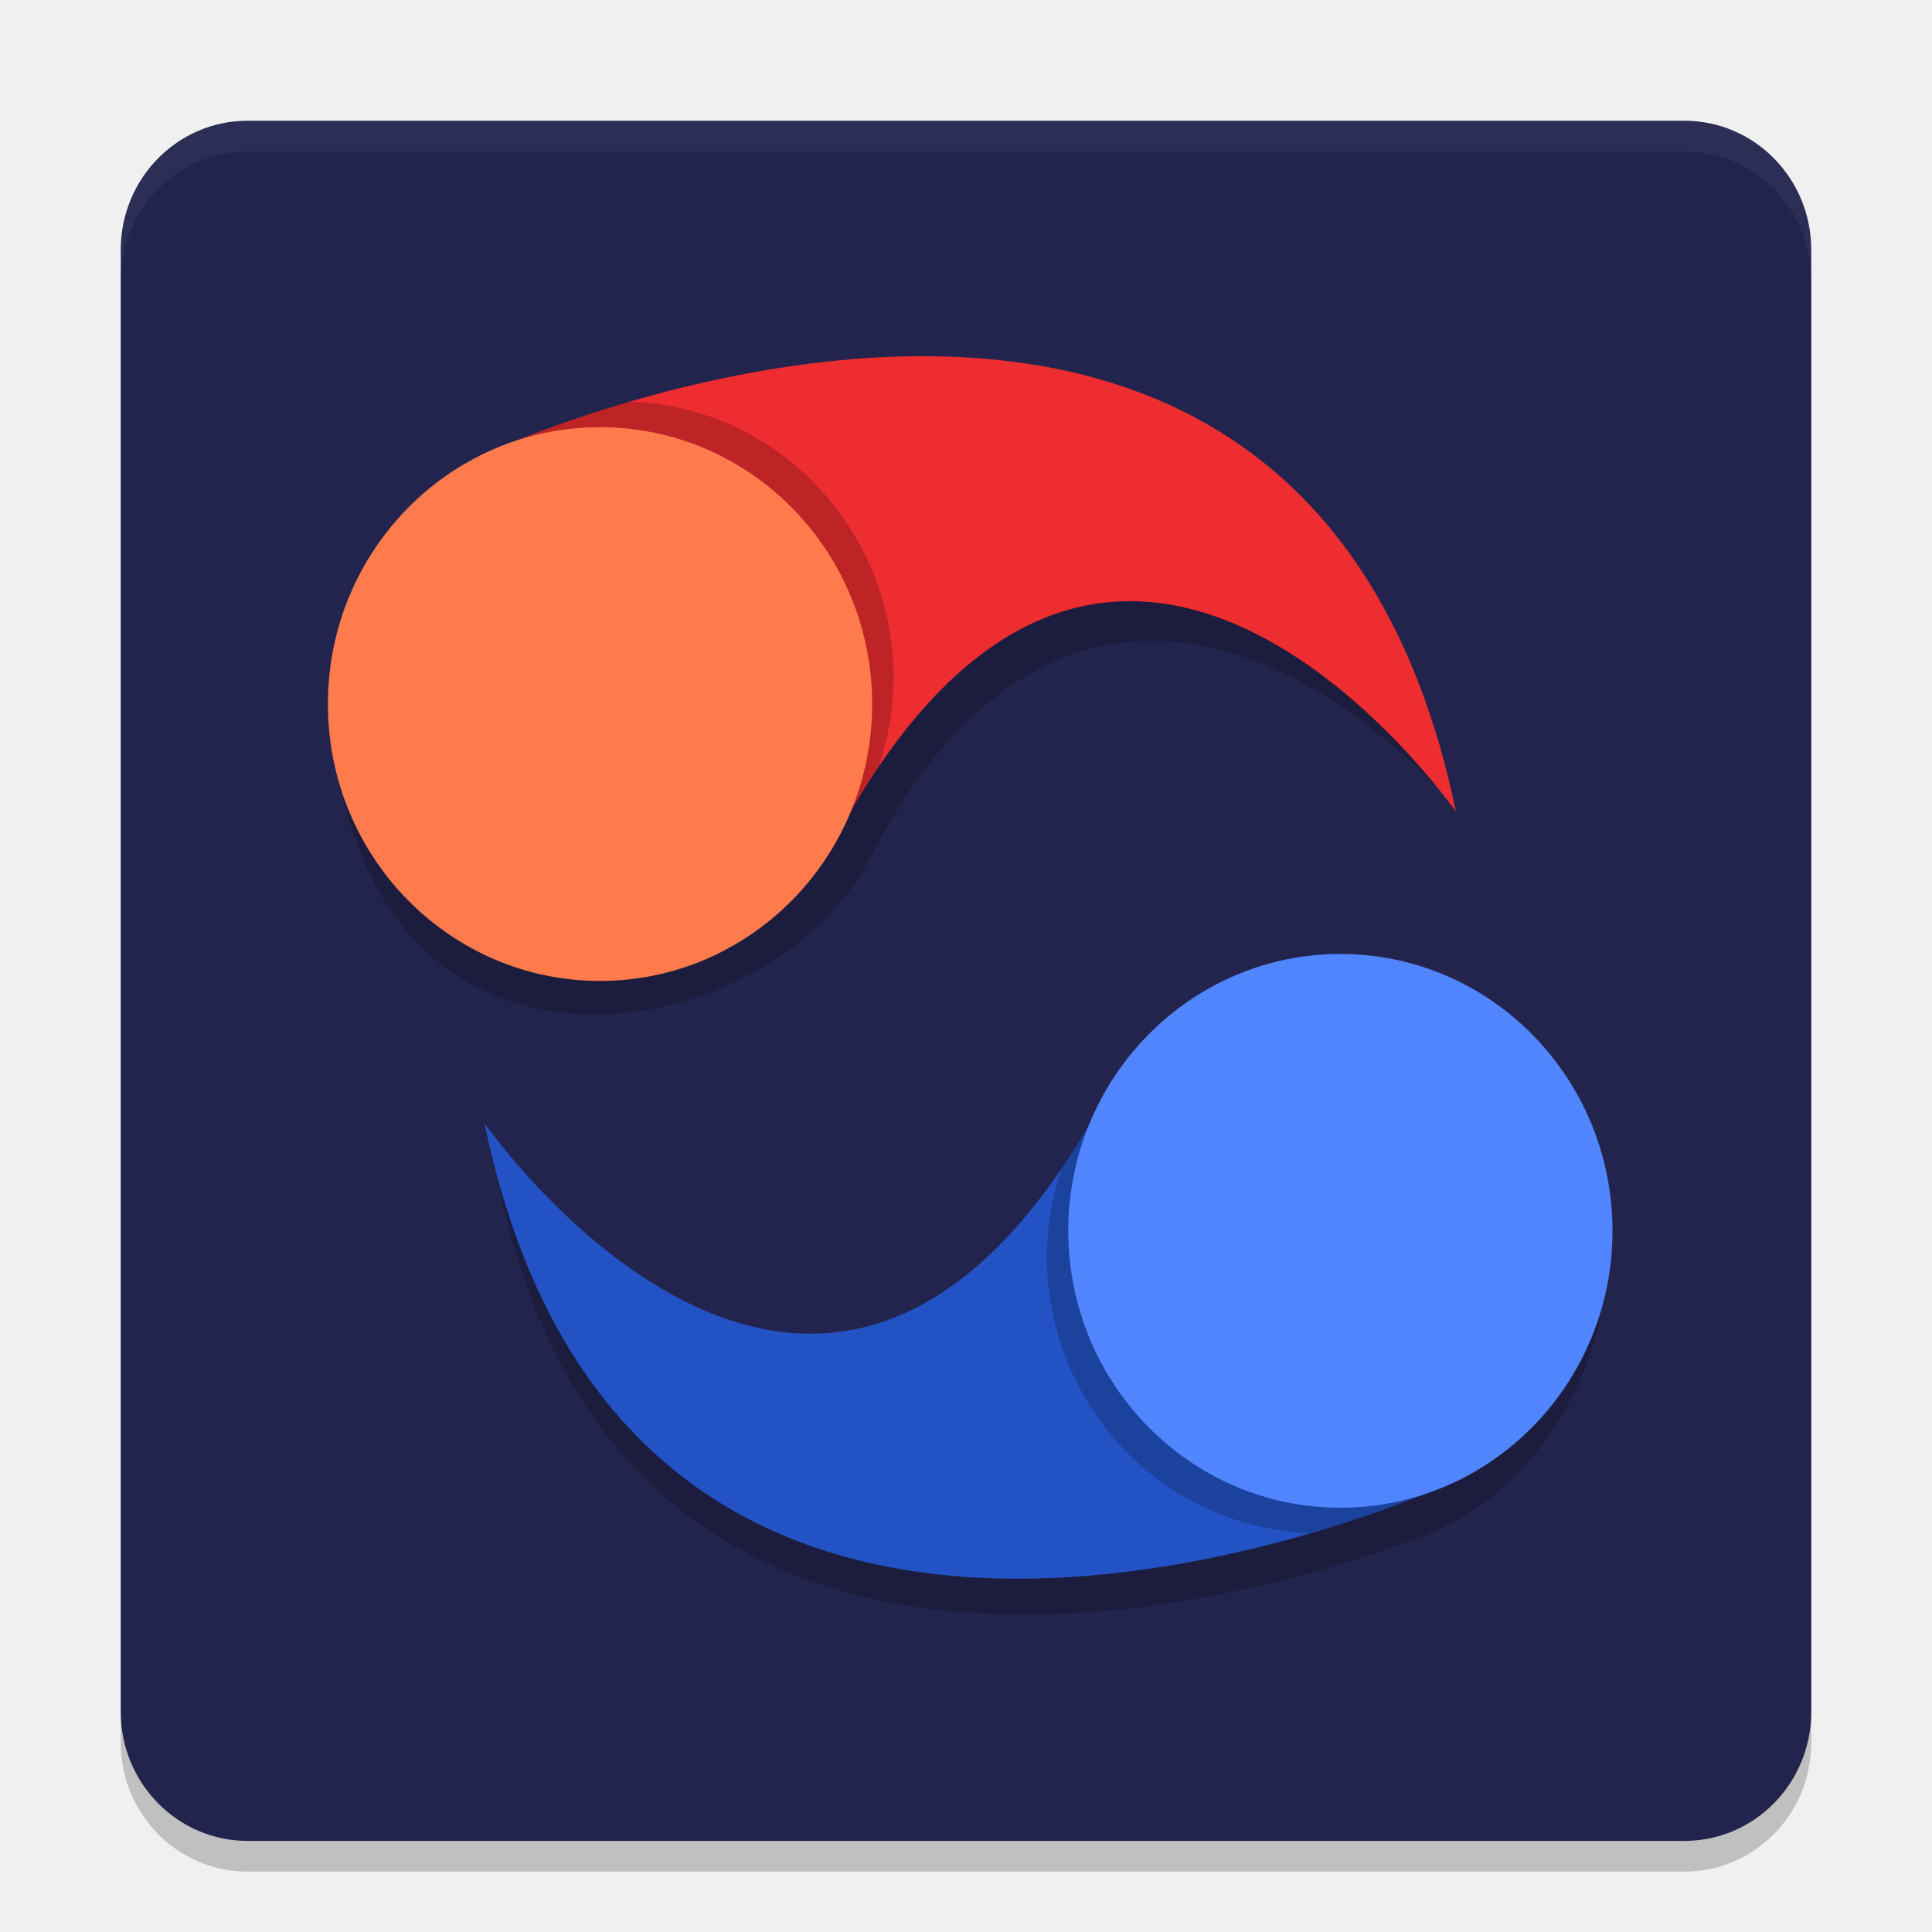
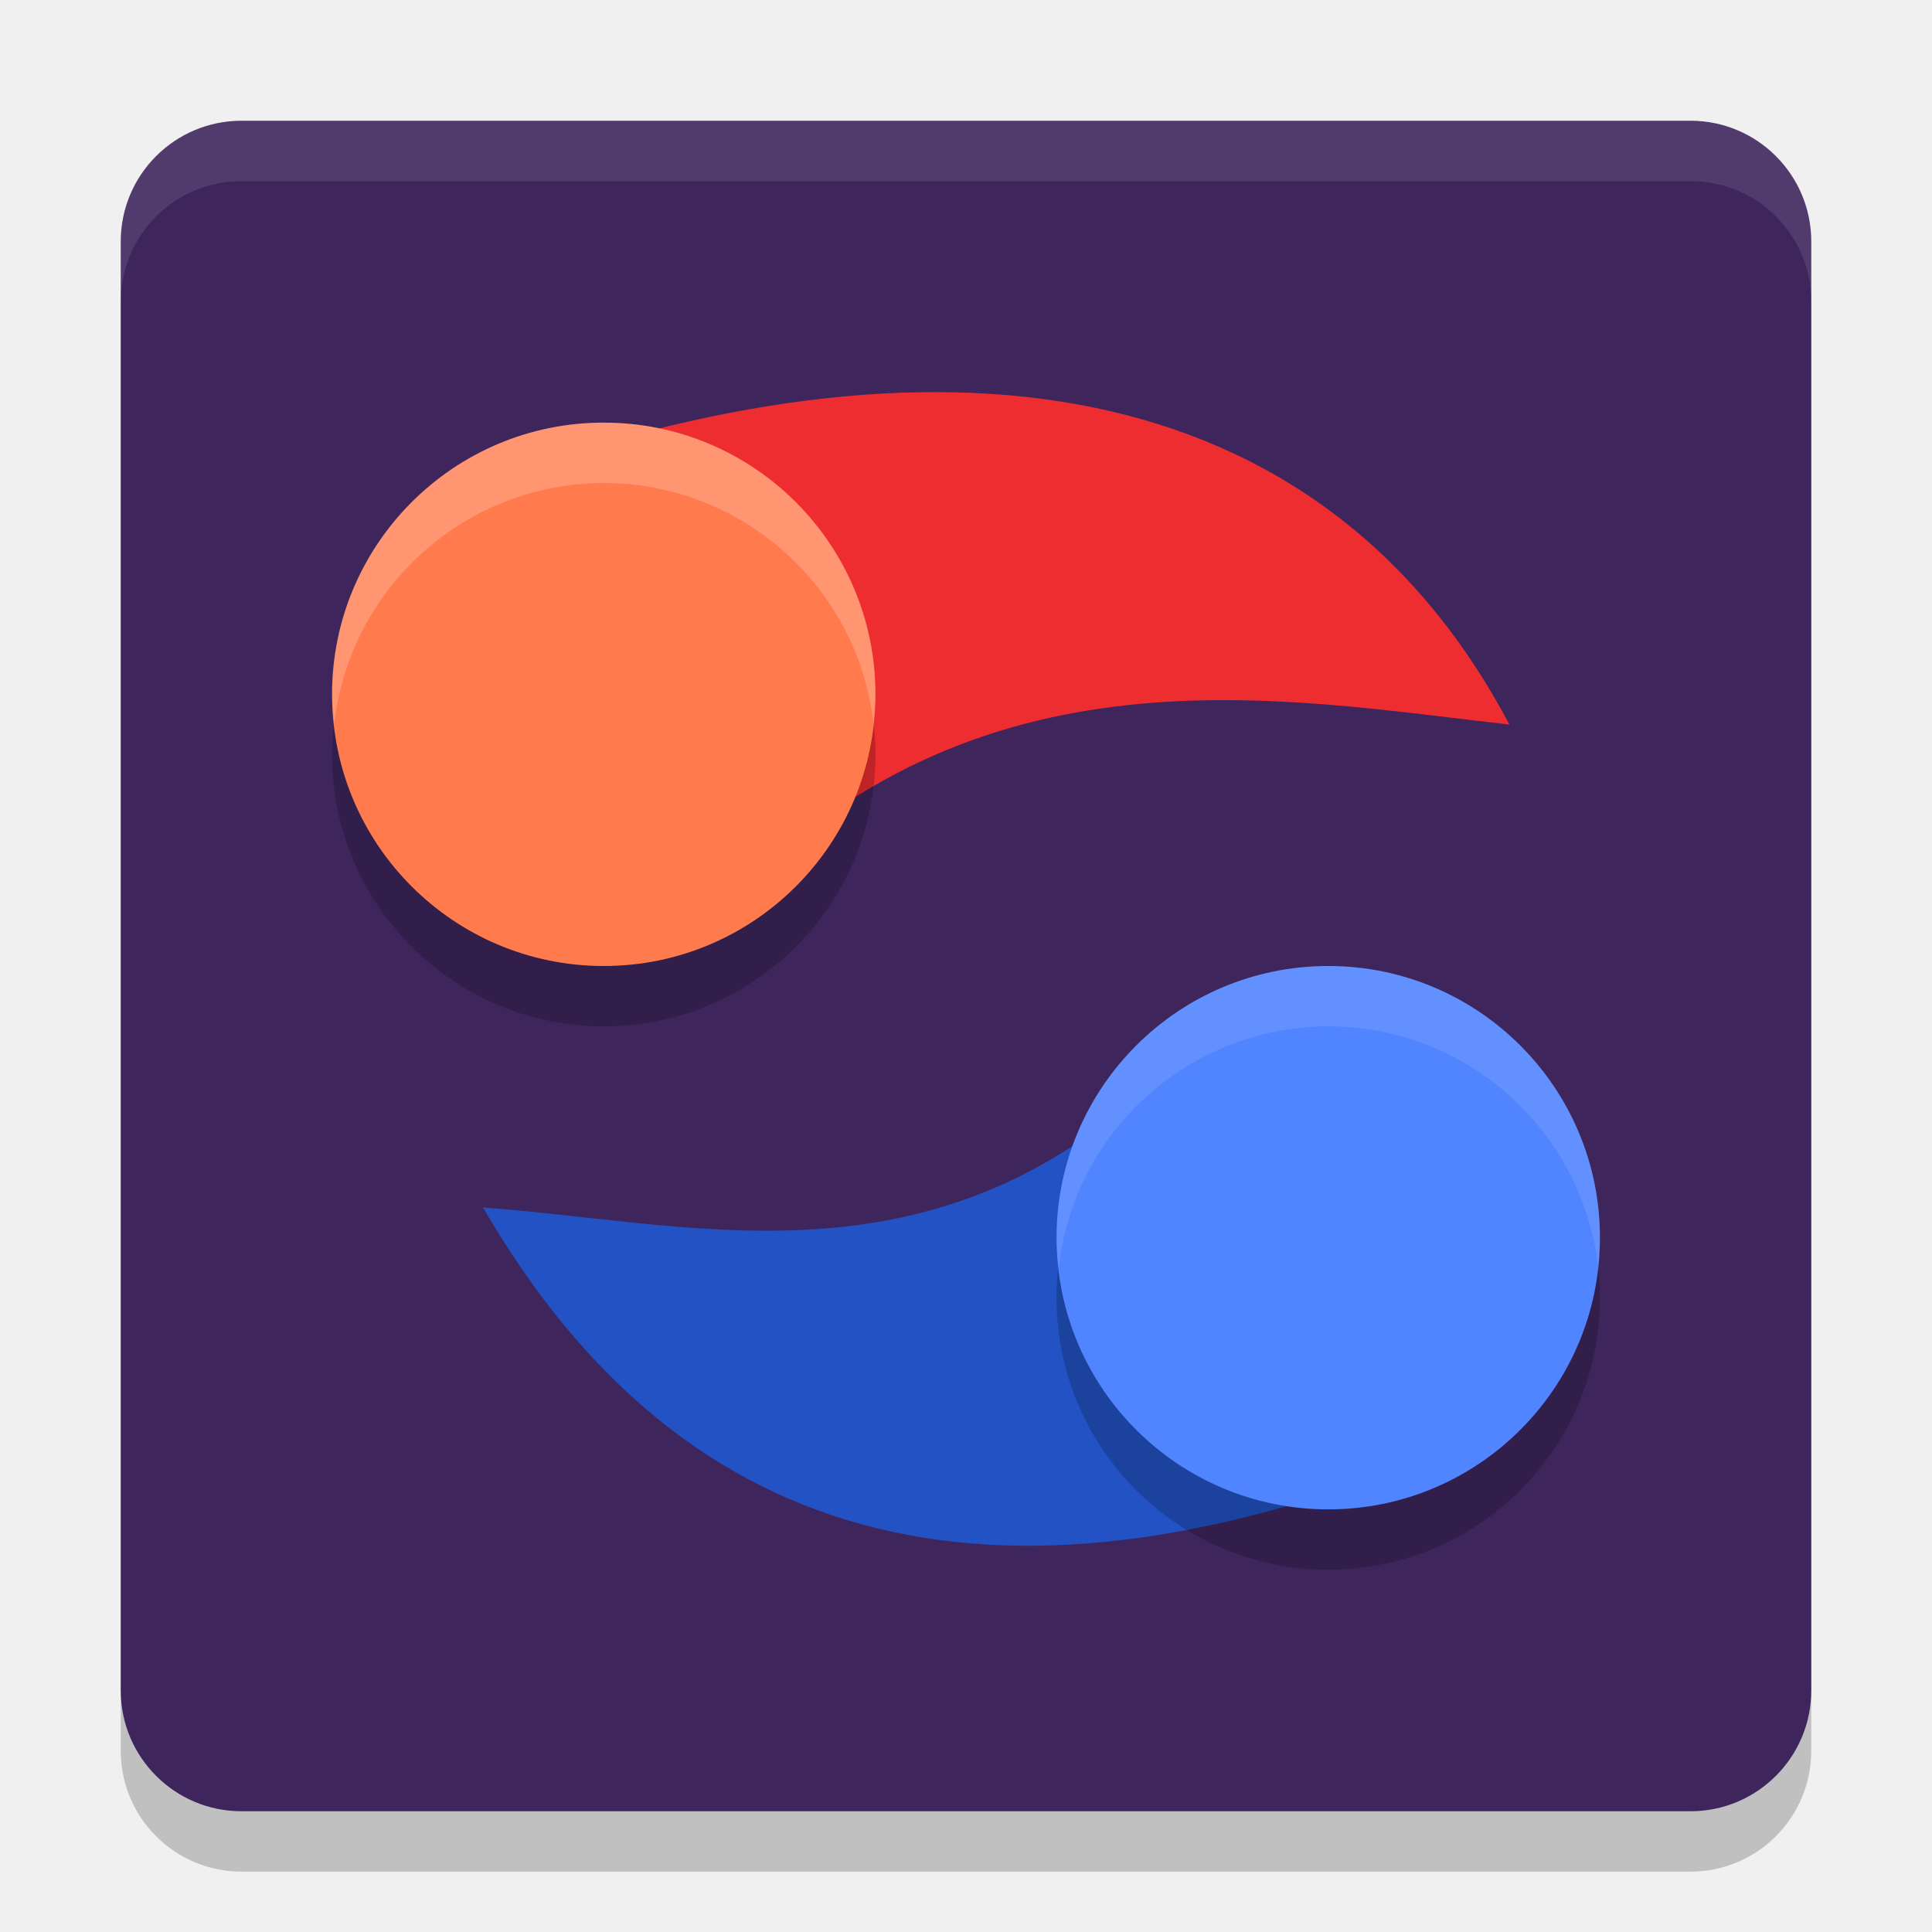
<svg xmlns="http://www.w3.org/2000/svg" width="32" height="32" version="1.1">
-   <rect x="2" y="2.509" width="28" height="28.491" rx="2.1" ry="2.137" style="opacity:.2" />
-   <rect x="2" y="2" width="28" height="28.491" rx="2.1" ry="2.137" style="fill:#23244d" />
-   <path d="m4.1 2c-1.163 0-2.1 0.953-2.1 2.136v0.509c0-1.184 0.936-2.136 2.1-2.136h23.801c1.163 0 2.1 0.953 2.1 2.136v-0.509c0-1.184-0.936-2.136-2.1-2.136z" style="fill:#ffffff;opacity:.05" />
-   <g transform="matrix(.5 0 0 .5087719 -1.7e-7 -.03508753)">
-     <path d="m44.095 33.096c-3.507 6e-3 -6.669 2.079-8.029 5.263-0.001-7.28e-4 -0.003-0.001-0.004-0.002-8.846 14.7-19.794-1.098-19.794-1.098 3.598 22.584 27.953 14.006 31.167 12.697 4.15-1.691 5.956-6.543 5.607-8.341-4.01e-4 -4.749-4.126-8.52-8.946-8.52z" style="opacity:.2" />
-     <path d="m16.049 36.636s10.921 15.414 20.057 0.004c8.222 5.045 11.954 11.708 11.954 11.708s-26.97 12.212-32.011-11.712z" style="fill:#2252c4" />
-     <path d="m36.105 36.641c-0.309 0.521-0.619 1.003-0.932 1.455-0.321 0.928-0.487 1.901-0.494 2.883 0.008 4.876 3.892 8.862 8.766 8.996 2.785-0.801 4.615-1.625 4.615-1.625s-2.982-7.349-11.955-11.709z" style="opacity:.2" />
-     <circle cx="44.402" cy="40.139" r="9.014" style="fill:#5184ff" />
-   </g>
-   <g transform="matrix(-.5 0 0 -.5087719 32.13918 32.0832)">
-     <path d="m35.43 35.17c-4.745 9.09-12.245 8.972-19.159 1.871 8.118 13.283 27.751 10.97 30.961 9.654 3.36-1.275 4.357-3.854 6.054-7.183-1.061-13.061-14.528-10.717-17.856-4.342z" style="opacity:.2" />
-     <path d="m16.049 36.636s10.921 15.414 20.057 0.004c8.222 5.045 11.954 11.708 11.954 11.708s-26.97 12.212-32.011-11.712z" style="fill:#ed2d30" />
-     <path d="m36.102 36.649c-0.309 0.521-0.619 1.003-0.932 1.455-0.321 0.928-0.487 1.901-0.494 2.883 0.008 4.876 3.892 8.862 8.766 8.996 2.785-0.801 4.615-1.625 4.615-1.625s-2.982-7.349-11.955-11.709z" style="opacity:.2" />
-     <circle cx="44.402" cy="40.139" r="9.014" style="fill:#ff7b4e" />
-   </g>
+   <rect style="opacity:0.2" width="28" height="28" x="2" y="3" rx="2" ry="2" />
+   <rect style="fill:#3e265c" width="28" height="28" x="2" y="2" rx="2" ry="2" />
+   <path style="fill:#2252c4" d="m 24,24 c -7.306,3.024 -12.628,1.811 -16,-4 3.759,0.266 7.985,1.603 12,-3 z" />
+   <path style="opacity:0.1;fill:#ffffff" d="M 4,2 C 2.892,2 2,2.892 2,4 V 5 C 2,3.892 2.892,3 4,3 h 24 c 1.108,0 2,0.892 2,2 V 4 C 30,2.892 29.108,2 28,2 Z" />
+   <circle style="opacity:0.2" cx="22" cy="21.5" r="4.5" />
+   <path style="fill:#ed2d30" d="M 8,8 C 15.419,5.265 21.859,6.062 25,12 21.255,11.587 16.193,10.558 12,15 Z" />
+   <circle style="fill:#5184ff" cx="22" cy="20.5" r="4.5" />
+   <path style="opacity:0.1;fill:#ffffff" d="M 22,16 A 4.5,4.5 0 0 0 17.5,20.5 4.5,4.5 0 0 0 17.535,21 4.5,4.5 0 0 1 22,17 4.5,4.5 0 0 1 26.467,20.969 4.5,4.5 0 0 0 26.5,20.5 4.5,4.5 0 0 0 22,16 Z" />
+   <circle style="opacity:0.2" cx="-10" cy="-12.5" r="4.5" transform="scale(-1)" />
+   <circle style="fill:#ff7b4e" cx="-10" cy="-11.5" r="4.5" transform="scale(-1)" />
+   <path style="fill:#ffffff;opacity:0.2" transform="scale(-1)" d="M -10 -7 A 4.5 4.5 0 0 0 -5.5 -11.5 A 4.5 4.5 0 0 0 -5.535 -12 A 4.5 4.5 0 0 1 -10 -8 A 4.5 4.5 0 0 1 -14.467 -11.969 A 4.5 4.5 0 0 0 -14.5 -11.5 A 4.5 4.5 0 0 0 -10 -7 z" />
</svg>
